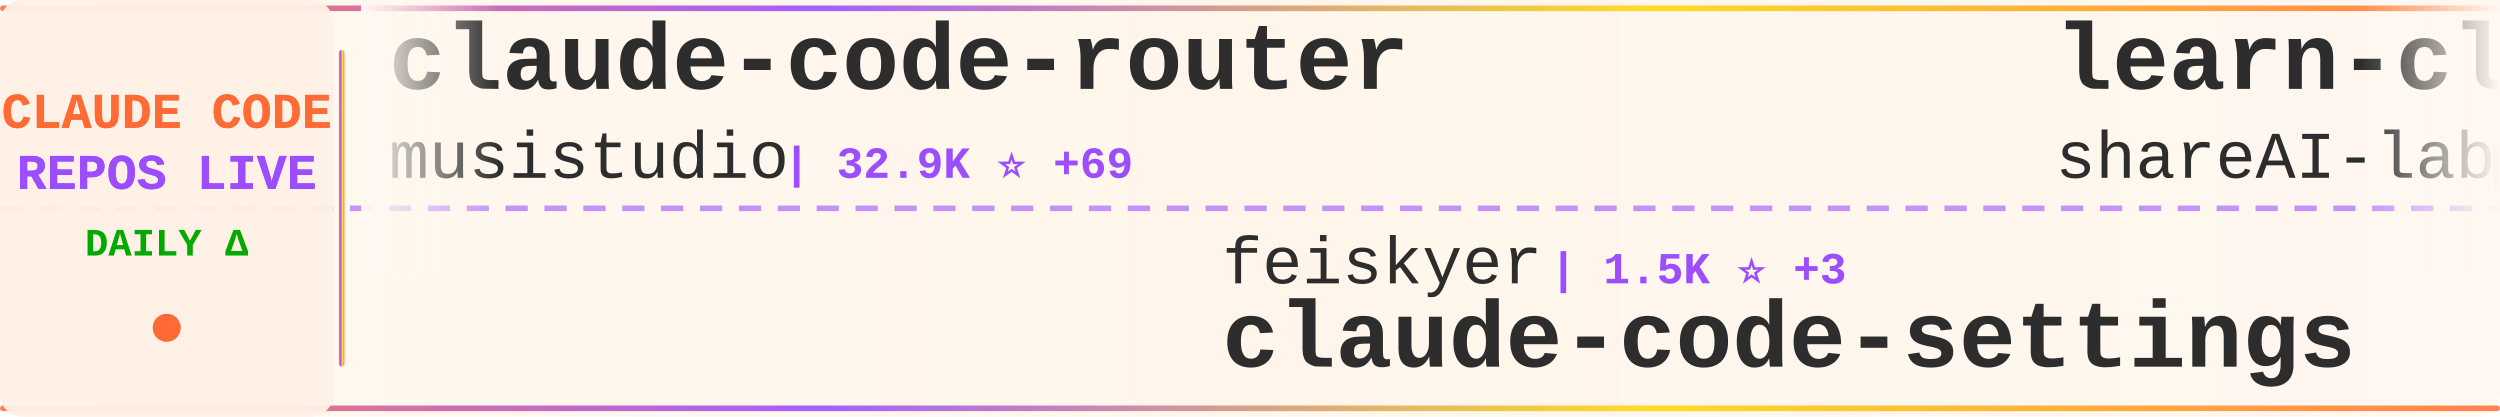
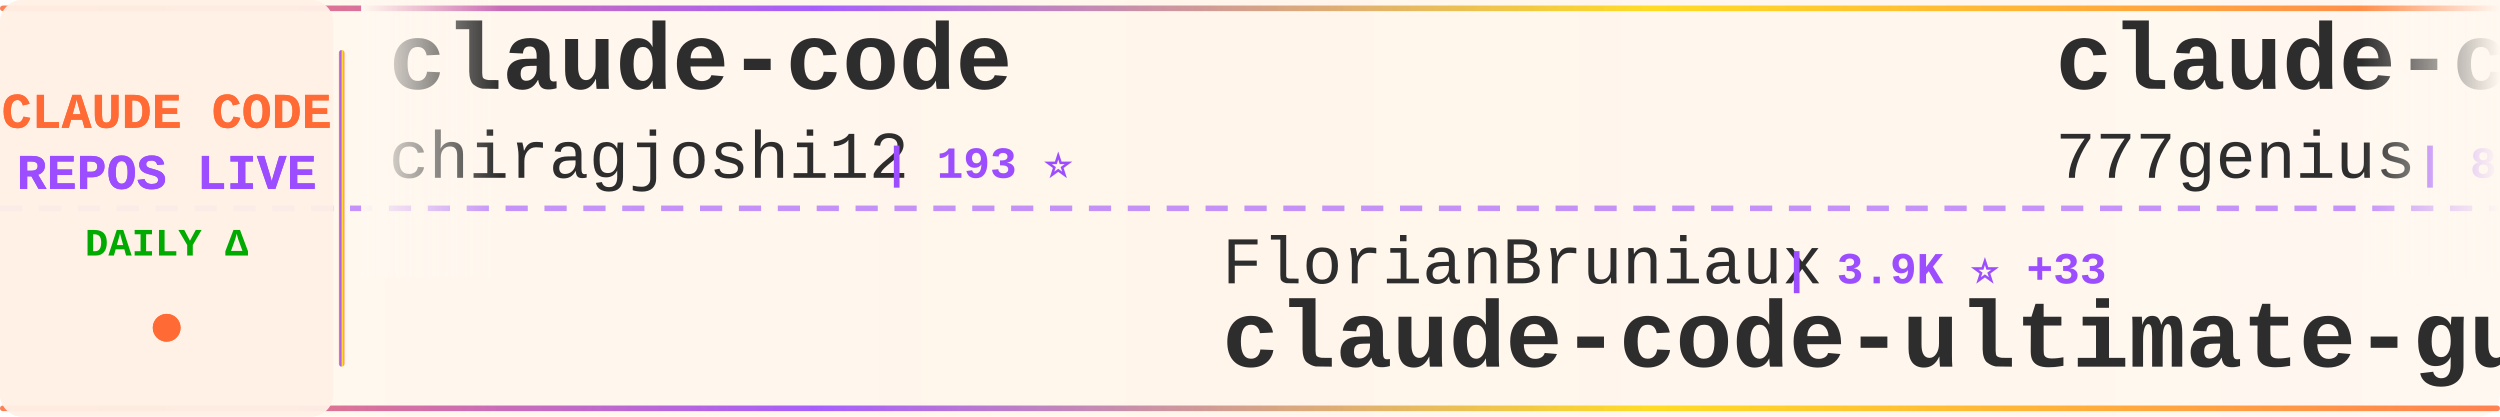
<svg xmlns="http://www.w3.org/2000/svg" width="900" height="150">
  <defs>
    <linearGradient id="tickerBg" x1="0%" y1="0%" x2="100%" y2="0%">
      <stop offset="0%" style="stop-color:#fff8f0;stop-opacity:0.98" />
      <stop offset="50%" style="stop-color:#fff5eb;stop-opacity:1" />
      <stop offset="100%" style="stop-color:#fff8f0;stop-opacity:0.98" />
    </linearGradient>
    <linearGradient id="borderGrad" x1="0%" y1="0%" x2="100%" y2="0%">
      <stop offset="0%" style="stop-color:#FF6B35;stop-opacity:0.85">
        <animate attributeName="stop-opacity" values="0.85;1;0.85" dur="2s" repeatCount="indefinite" />
      </stop>
      <stop offset="33%" style="stop-color:#9C4EFF;stop-opacity:0.9">
        <animate attributeName="stop-opacity" values="0.9;1;0.9" dur="2.2s" repeatCount="indefinite" />
      </stop>
      <stop offset="66%" style="stop-color:#FFD700;stop-opacity:0.85">
        <animate attributeName="stop-opacity" values="0.85;1;0.85" dur="1.8s" repeatCount="indefinite" />
      </stop>
      <stop offset="100%" style="stop-color:#FF6B35;stop-opacity:0.85">
        <animate attributeName="stop-opacity" values="0.85;1;0.85" dur="2s" repeatCount="indefinite" />
      </stop>
    </linearGradient>
    <filter id="textGlow">
      <feGaussianBlur stdDeviation="0.15" result="coloredBlur" />
      <feMerge>
        <feMergeNode in="coloredBlur" />
        <feMergeNode in="SourceGraphic" />
      </feMerge>
    </filter>
    <filter id="metricGlow">
      <feGaussianBlur stdDeviation="0.2" result="coloredBlur" />
      <feMerge>
        <feMergeNode in="coloredBlur" />
        <feMergeNode in="SourceGraphic" />
      </feMerge>
    </filter>
    <linearGradient id="leftFade" x1="0%" y1="0%" x2="100%" y2="0%">
      <stop offset="0%" style="stop-color:#fff8f0;stop-opacity:1" />
      <stop offset="100%" style="stop-color:#fff8f0;stop-opacity:0" />
    </linearGradient>
    <linearGradient id="rightFade" x1="0%" y1="0%" x2="100%" y2="0%">
      <stop offset="0%" style="stop-color:#fff8f0;stop-opacity:0" />
      <stop offset="100%" style="stop-color:#fff8f0;stop-opacity:1" />
    </linearGradient>
  </defs>
  <rect width="900" height="150" fill="url(#tickerBg)" rx="8" />
  <rect x="0" y="2" width="900" height="2" fill="url(#borderGrad)" rx="1" />
  <rect x="0" y="146" width="900" height="2" fill="url(#borderGrad)" rx="1" />
  <line x1="0" y1="75" x2="900" y2="75" stroke="#9C4EFF" stroke-width="2" stroke-dasharray="8 6" opacity="0.6" />
  <rect x="0" y="0" width="120" height="150" fill="#fff0e6" opacity="0.95" rx="8" />
  <text x="60" y="46" font-family="'Courier New', monospace" font-size="18" font-weight="bold" fill="#FF6B35" text-anchor="middle" filter="url(#textGlow)">
    CLAUDE CODE
  </text>
  <text x="60" y="68" font-family="'Courier New', monospace" font-size="18" font-weight="bold" fill="#9C4EFF" text-anchor="middle" filter="url(#textGlow)">
    REPOS LIVE
  </text>
  <text x="60" y="92" font-family="'Courier New', monospace" font-size="14" font-weight="bold" fill="#00aa00" text-anchor="middle">
    DAILY Δ
  </text>
  <circle cx="60" cy="118" r="5" fill="#FF6B35" filter="url(#metricGlow)">
    <animate attributeName="r" values="4;6;4" dur="1.5s" repeatCount="indefinite" />
    <animate attributeName="opacity" values="0.6;1;0.6" dur="1.5s" repeatCount="indefinite" />
  </circle>
  <rect x="122" y="18" width="2" height="114" fill="url(#borderGrad)" rx="1" />
  <clipPath id="tickerClip">
    <rect x="130" y="0" width="770" height="150" />
  </clipPath>
  <g clip-path="url(#tickerClip)">
    <g id="tickerItems">
      <animateTransform attributeName="transform" attributeType="XML" type="translate" from="0 0" to="-3000 0" dur="54s" repeatCount="indefinite" />
      <g transform="translate(0, 0)">
-         <text x="140" y="32" font-family="'Courier New', monospace" font-size="34" font-weight="bold" fill="#2d2d2d">claude-code-router</text>
-         <text x="140" y="64" font-family="'Courier New', monospace" font-size="24" font-weight="normal" fill="#2d2d2d" opacity="1.0">musistudio</text>
-         <text x="282" y="64" font-family="'Courier New', monospace" font-size="16" font-weight="bold" fill="#9C4EFF"> | 32.9K ⭐ +69</text>
+         <text x="140" y="32" font-family="'Courier New', monospace" font-size="34" font-weight="bold" fill="#2d2d2d">claude-code</text>
+         <text x="140" y="64" font-family="'Courier New', monospace" font-size="24" font-weight="normal" fill="#2d2d2d" opacity="1.0">chiragjoshi12</text>
+         <text x="318" y="64" font-family="'Courier New', monospace" font-size="16" font-weight="bold" fill="#9C4EFF"> | 193 ⭐</text>
      </g>
      <g transform="translate(300, 0)">
-         <text x="140" y="102" font-family="'Courier New', monospace" font-size="24" font-weight="normal" fill="#2d2d2d" opacity="1.0">feiskyer</text>
-         <text x="258" y="102" font-family="'Courier New', monospace" font-size="16" font-weight="bold" fill="#9C4EFF"> | 1.5K ⭐ +3</text>
-         <text x="140" y="132" font-family="'Courier New', monospace" font-size="34" font-weight="bold" fill="#2d2d2d">claude-code-settings</text>
+         <text x="140" y="102" font-family="'Courier New', monospace" font-size="24" font-weight="normal" fill="#2d2d2d" opacity="1.0">FlorianBruniaux</text>
+         <text x="342" y="102" font-family="'Courier New', monospace" font-size="16" font-weight="bold" fill="#9C4EFF"> | 3.9K ⭐ +33</text>
+         <text x="140" y="132" font-family="'Courier New', monospace" font-size="34" font-weight="bold" fill="#2d2d2d">claude-code-ultimate-gui...</text>
      </g>
      <g transform="translate(600, 0)">
-         <text x="140" y="32" font-family="'Courier New', monospace" font-size="34" font-weight="bold" fill="#2d2d2d">learn-claude-code</text>
-         <text x="140" y="64" font-family="'Courier New', monospace" font-size="24" font-weight="normal" fill="#2d2d2d" opacity="1.0">shareAI-lab</text>
-         <text x="294" y="64" font-family="'Courier New', monospace" font-size="16" font-weight="bold" fill="#9C4EFF"> | 56.3K ⭐ +281</text>
+         <text x="140" y="32" font-family="'Courier New', monospace" font-size="34" font-weight="bold" fill="#2d2d2d">claude-code-source-code</text>
+         <text x="140" y="64" font-family="'Courier New', monospace" font-size="24" font-weight="normal" fill="#2d2d2d" opacity="1.0">777genius</text>
+         <text x="270" y="64" font-family="'Courier New', monospace" font-size="16" font-weight="bold" fill="#9C4EFF"> | 899 ⭐</text>
      </g>
      <g transform="translate(900, 0)">
-         <text x="140" y="102" font-family="'Courier New', monospace" font-size="24" font-weight="normal" fill="#2d2d2d" opacity="1.0">Pimzino</text>
-         <text x="246" y="102" font-family="'Courier New', monospace" font-size="16" font-weight="bold" fill="#9C4EFF"> | 3.7K ⭐ +8</text>
-         <text x="140" y="132" font-family="'Courier New', monospace" font-size="34" font-weight="bold" fill="#2d2d2d">claude-code-spec-workflo...</text>
+         <text x="140" y="102" font-family="'Courier New', monospace" font-size="24" font-weight="normal" fill="#2d2d2d" opacity="1.0">isboyjc</text>
+         <text x="246" y="102" font-family="'Courier New', monospace" font-size="16" font-weight="bold" fill="#9C4EFF"> | 155 ⭐</text>
+         <text x="140" y="132" font-family="'Courier New', monospace" font-size="34" font-weight="bold" fill="#2d2d2d">claude-code</text>
      </g>
      <g transform="translate(1200, 0)">
-         <text x="140" y="32" font-family="'Courier New', monospace" font-size="34" font-weight="bold" fill="#2d2d2d">claude_code_bridge</text>
-         <text x="140" y="64" font-family="'Courier New', monospace" font-size="24" font-weight="normal" fill="#2d2d2d" opacity="1.0">bfly123</text>
-         <text x="246" y="64" font-family="'Courier New', monospace" font-size="16" font-weight="bold" fill="#9C4EFF"> | 2.3K ⭐ +9</text>
+         <text x="140" y="32" font-family="'Courier New', monospace" font-size="34" font-weight="bold" fill="#2d2d2d">claude-code-analysis</text>
+         <text x="140" y="64" font-family="'Courier New', monospace" font-size="24" font-weight="normal" fill="#2d2d2d" opacity="1.0">liuup</text>
+         <text x="222" y="64" font-family="'Courier New', monospace" font-size="16" font-weight="bold" fill="#9C4EFF"> | 2.0K ⭐ +24</text>
      </g>
      <g transform="translate(1500, 0)">
-         <text x="140" y="102" font-family="'Courier New', monospace" font-size="24" font-weight="normal" fill="#2d2d2d" opacity="1.0">AICoderTudou</text>
-         <text x="306" y="102" font-family="'Courier New', monospace" font-size="16" font-weight="bold" fill="#9C4EFF"> | 495 ⭐ +2</text>
-         <text x="140" y="132" font-family="'Courier New', monospace" font-size="34" font-weight="bold" fill="#2d2d2d">claude-code-tudou</text>
+         <text x="140" y="102" font-family="'Courier New', monospace" font-size="24" font-weight="normal" fill="#2d2d2d" opacity="1.0">https-deeplearning-ai</text>
+         <text x="414" y="102" font-family="'Courier New', monospace" font-size="16" font-weight="bold" fill="#9C4EFF"> | 494 ⭐</text>
+         <text x="140" y="132" font-family="'Courier New', monospace" font-size="34" font-weight="bold" fill="#2d2d2d">sc-claude-code-files</text>
      </g>
      <g transform="translate(1800, 0)">
-         <text x="140" y="32" font-family="'Courier New', monospace" font-size="34" font-weight="bold" fill="#2d2d2d">claude-code-proxy</text>
-         <text x="140" y="64" font-family="'Courier New', monospace" font-size="24" font-weight="normal" fill="#2d2d2d" opacity="1.0">1rgs</text>
-         <text x="210" y="64" font-family="'Courier New', monospace" font-size="16" font-weight="bold" fill="#9C4EFF"> | 3.5K ⭐ +6</text>
+         <text x="140" y="32" font-family="'Courier New', monospace" font-size="34" font-weight="bold" fill="#2d2d2d">claude-code</text>
+         <text x="140" y="64" font-family="'Courier New', monospace" font-size="24" font-weight="normal" fill="#2d2d2d" opacity="1.0">anthropics</text>
+         <text x="282" y="64" font-family="'Courier New', monospace" font-size="16" font-weight="bold" fill="#9C4EFF"> | 117.7K ⭐ +312</text>
      </g>
      <g transform="translate(2100, 0)">
-         <text x="140" y="102" font-family="'Courier New', monospace" font-size="24" font-weight="normal" fill="#2d2d2d" opacity="1.0">Windy3f3f3f3f</text>
-         <text x="318" y="102" font-family="'Courier New', monospace" font-size="16" font-weight="bold" fill="#9C4EFF"> | 2.0K ⭐ +14</text>
-         <text x="140" y="132" font-family="'Courier New', monospace" font-size="34" font-weight="bold" fill="#2d2d2d">how-claude-code-works</text>
+         <text x="140" y="102" font-family="'Courier New', monospace" font-size="24" font-weight="normal" fill="#2d2d2d" opacity="1.0">jarmuine</text>
+         <text x="258" y="102" font-family="'Courier New', monospace" font-size="16" font-weight="bold" fill="#9C4EFF"> | 2.1K ⭐ +3</text>
+         <text x="140" y="132" font-family="'Courier New', monospace" font-size="34" font-weight="bold" fill="#2d2d2d">claude-code</text>
      </g>
      <g transform="translate(2400, 0)">
-         <text x="140" y="32" font-family="'Courier New', monospace" font-size="34" font-weight="bold" fill="#2d2d2d">claude-code-hooks-master...</text>
-         <text x="140" y="64" font-family="'Courier New', monospace" font-size="24" font-weight="normal" fill="#2d2d2d" opacity="1.0">disler</text>
-         <text x="234" y="64" font-family="'Courier New', monospace" font-size="16" font-weight="bold" fill="#9C4EFF"> | 3.6K ⭐ +3</text>
+         <text x="140" y="32" font-family="'Courier New', monospace" font-size="34" font-weight="bold" fill="#2d2d2d">claude-code-base-action</text>
+         <text x="140" y="64" font-family="'Courier New', monospace" font-size="24" font-weight="normal" fill="#2d2d2d" opacity="1.0">anthropics</text>
+         <text x="282" y="64" font-family="'Courier New', monospace" font-size="16" font-weight="bold" fill="#9C4EFF"> | 800 ⭐ +2</text>
      </g>
      <g transform="translate(2700, 0)">
-         <text x="140" y="102" font-family="'Courier New', monospace" font-size="24" font-weight="normal" fill="#2d2d2d" opacity="1.0">luongnv89</text>
-         <text x="270" y="102" font-family="'Courier New', monospace" font-size="16" font-weight="bold" fill="#9C4EFF"> | 28.7K ⭐ +223</text>
-         <text x="140" y="132" font-family="'Courier New', monospace" font-size="34" font-weight="bold" fill="#2d2d2d">claude-howto</text>
+         <text x="140" y="102" font-family="'Courier New', monospace" font-size="24" font-weight="normal" fill="#2d2d2d" opacity="1.0">alejandrobalderas</text>
+         <text x="366" y="102" font-family="'Courier New', monospace" font-size="16" font-weight="bold" fill="#9C4EFF"> | 1.8K ⭐ +39</text>
+         <text x="140" y="132" font-family="'Courier New', monospace" font-size="34" font-weight="bold" fill="#2d2d2d">claude-code-from-source</text>
      </g>
      <g transform="translate(3000, 0)">
-         <text x="140" y="32" font-family="'Courier New', monospace" font-size="34" font-weight="bold" fill="#2d2d2d">claude-code-router</text>
-         <text x="140" y="64" font-family="'Courier New', monospace" font-size="24" font-weight="normal" fill="#2d2d2d" opacity="1.0">musistudio</text>
-         <text x="282" y="64" font-family="'Courier New', monospace" font-size="16" font-weight="bold" fill="#9C4EFF"> | 32.9K ⭐ +69</text>
+         <text x="140" y="32" font-family="'Courier New', monospace" font-size="34" font-weight="bold" fill="#2d2d2d">claude-code</text>
+         <text x="140" y="64" font-family="'Courier New', monospace" font-size="24" font-weight="normal" fill="#2d2d2d" opacity="1.0">chiragjoshi12</text>
+         <text x="318" y="64" font-family="'Courier New', monospace" font-size="16" font-weight="bold" fill="#9C4EFF"> | 193 ⭐</text>
      </g>
      <g transform="translate(3300, 0)">
-         <text x="140" y="102" font-family="'Courier New', monospace" font-size="24" font-weight="normal" fill="#2d2d2d" opacity="1.0">feiskyer</text>
-         <text x="258" y="102" font-family="'Courier New', monospace" font-size="16" font-weight="bold" fill="#9C4EFF"> | 1.5K ⭐ +3</text>
-         <text x="140" y="132" font-family="'Courier New', monospace" font-size="34" font-weight="bold" fill="#2d2d2d">claude-code-settings</text>
+         <text x="140" y="102" font-family="'Courier New', monospace" font-size="24" font-weight="normal" fill="#2d2d2d" opacity="1.0">FlorianBruniaux</text>
+         <text x="342" y="102" font-family="'Courier New', monospace" font-size="16" font-weight="bold" fill="#9C4EFF"> | 3.9K ⭐ +33</text>
+         <text x="140" y="132" font-family="'Courier New', monospace" font-size="34" font-weight="bold" fill="#2d2d2d">claude-code-ultimate-gui...</text>
      </g>
      <g transform="translate(3600, 0)">
-         <text x="140" y="32" font-family="'Courier New', monospace" font-size="34" font-weight="bold" fill="#2d2d2d">learn-claude-code</text>
-         <text x="140" y="64" font-family="'Courier New', monospace" font-size="24" font-weight="normal" fill="#2d2d2d" opacity="1.0">shareAI-lab</text>
-         <text x="294" y="64" font-family="'Courier New', monospace" font-size="16" font-weight="bold" fill="#9C4EFF"> | 56.3K ⭐ +281</text>
+         <text x="140" y="32" font-family="'Courier New', monospace" font-size="34" font-weight="bold" fill="#2d2d2d">claude-code-source-code</text>
+         <text x="140" y="64" font-family="'Courier New', monospace" font-size="24" font-weight="normal" fill="#2d2d2d" opacity="1.0">777genius</text>
+         <text x="270" y="64" font-family="'Courier New', monospace" font-size="16" font-weight="bold" fill="#9C4EFF"> | 899 ⭐</text>
      </g>
      <g transform="translate(3900, 0)">
-         <text x="140" y="102" font-family="'Courier New', monospace" font-size="24" font-weight="normal" fill="#2d2d2d" opacity="1.0">Pimzino</text>
-         <text x="246" y="102" font-family="'Courier New', monospace" font-size="16" font-weight="bold" fill="#9C4EFF"> | 3.7K ⭐ +8</text>
-         <text x="140" y="132" font-family="'Courier New', monospace" font-size="34" font-weight="bold" fill="#2d2d2d">claude-code-spec-workflo...</text>
+         <text x="140" y="102" font-family="'Courier New', monospace" font-size="24" font-weight="normal" fill="#2d2d2d" opacity="1.0">isboyjc</text>
+         <text x="246" y="102" font-family="'Courier New', monospace" font-size="16" font-weight="bold" fill="#9C4EFF"> | 155 ⭐</text>
+         <text x="140" y="132" font-family="'Courier New', monospace" font-size="34" font-weight="bold" fill="#2d2d2d">claude-code</text>
      </g>
    </g>
  </g>
  <rect x="130" y="0" width="50" height="100" fill="url(#leftFade)" />
  <rect x="850" y="0" width="50" height="100" fill="url(#rightFade)" />
</svg>
